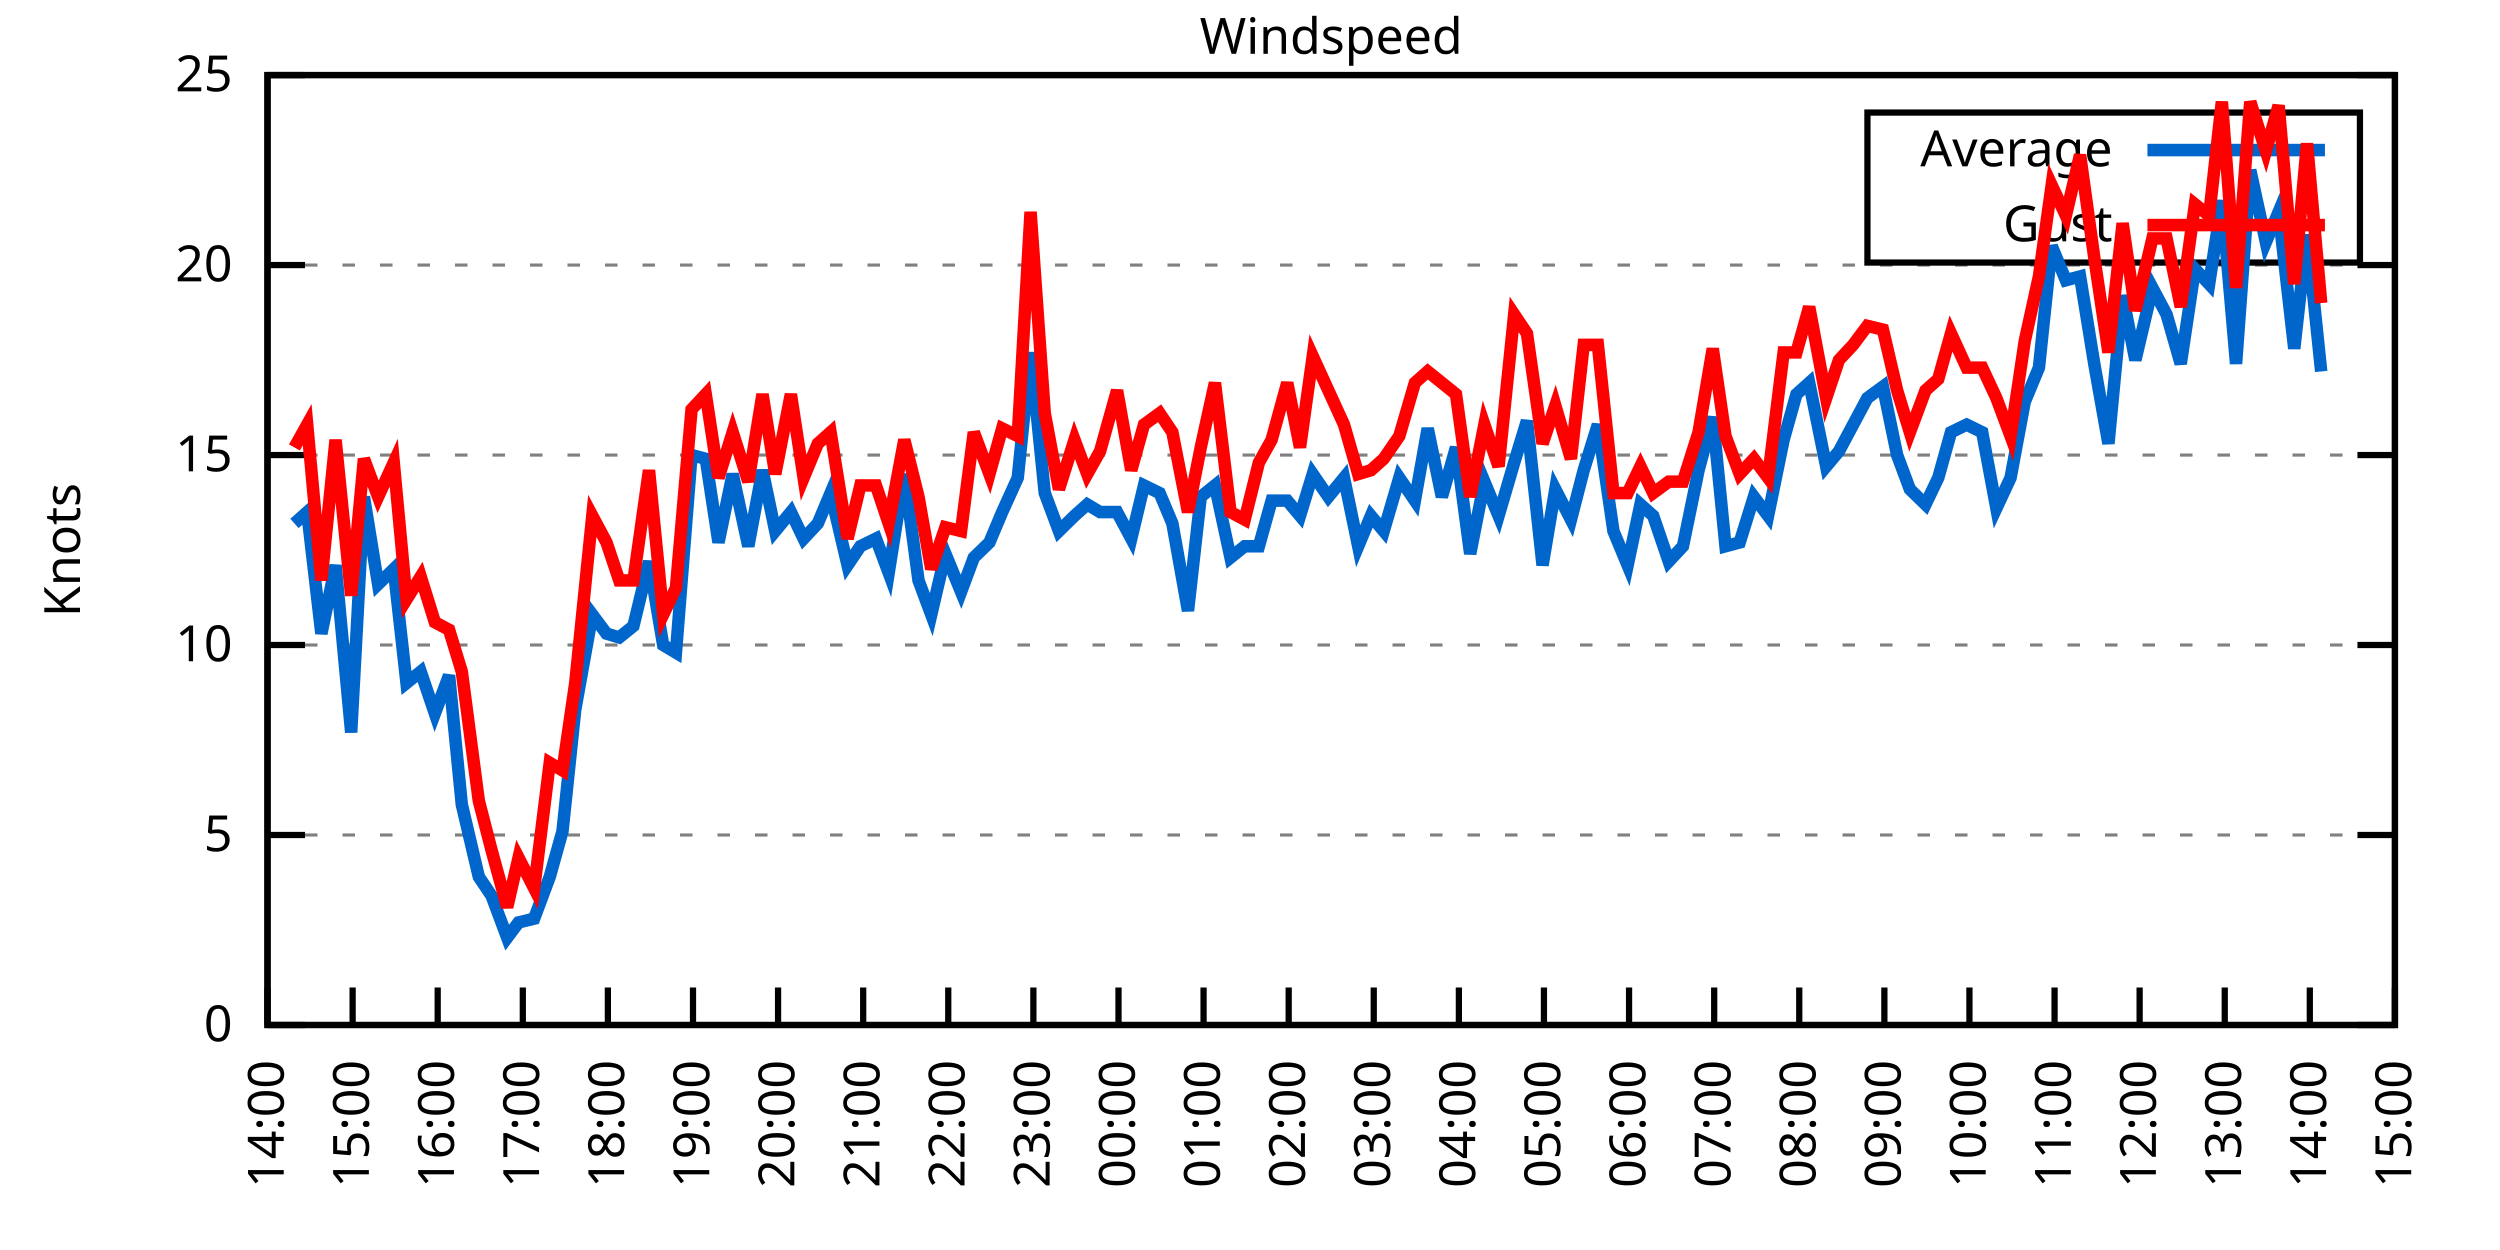
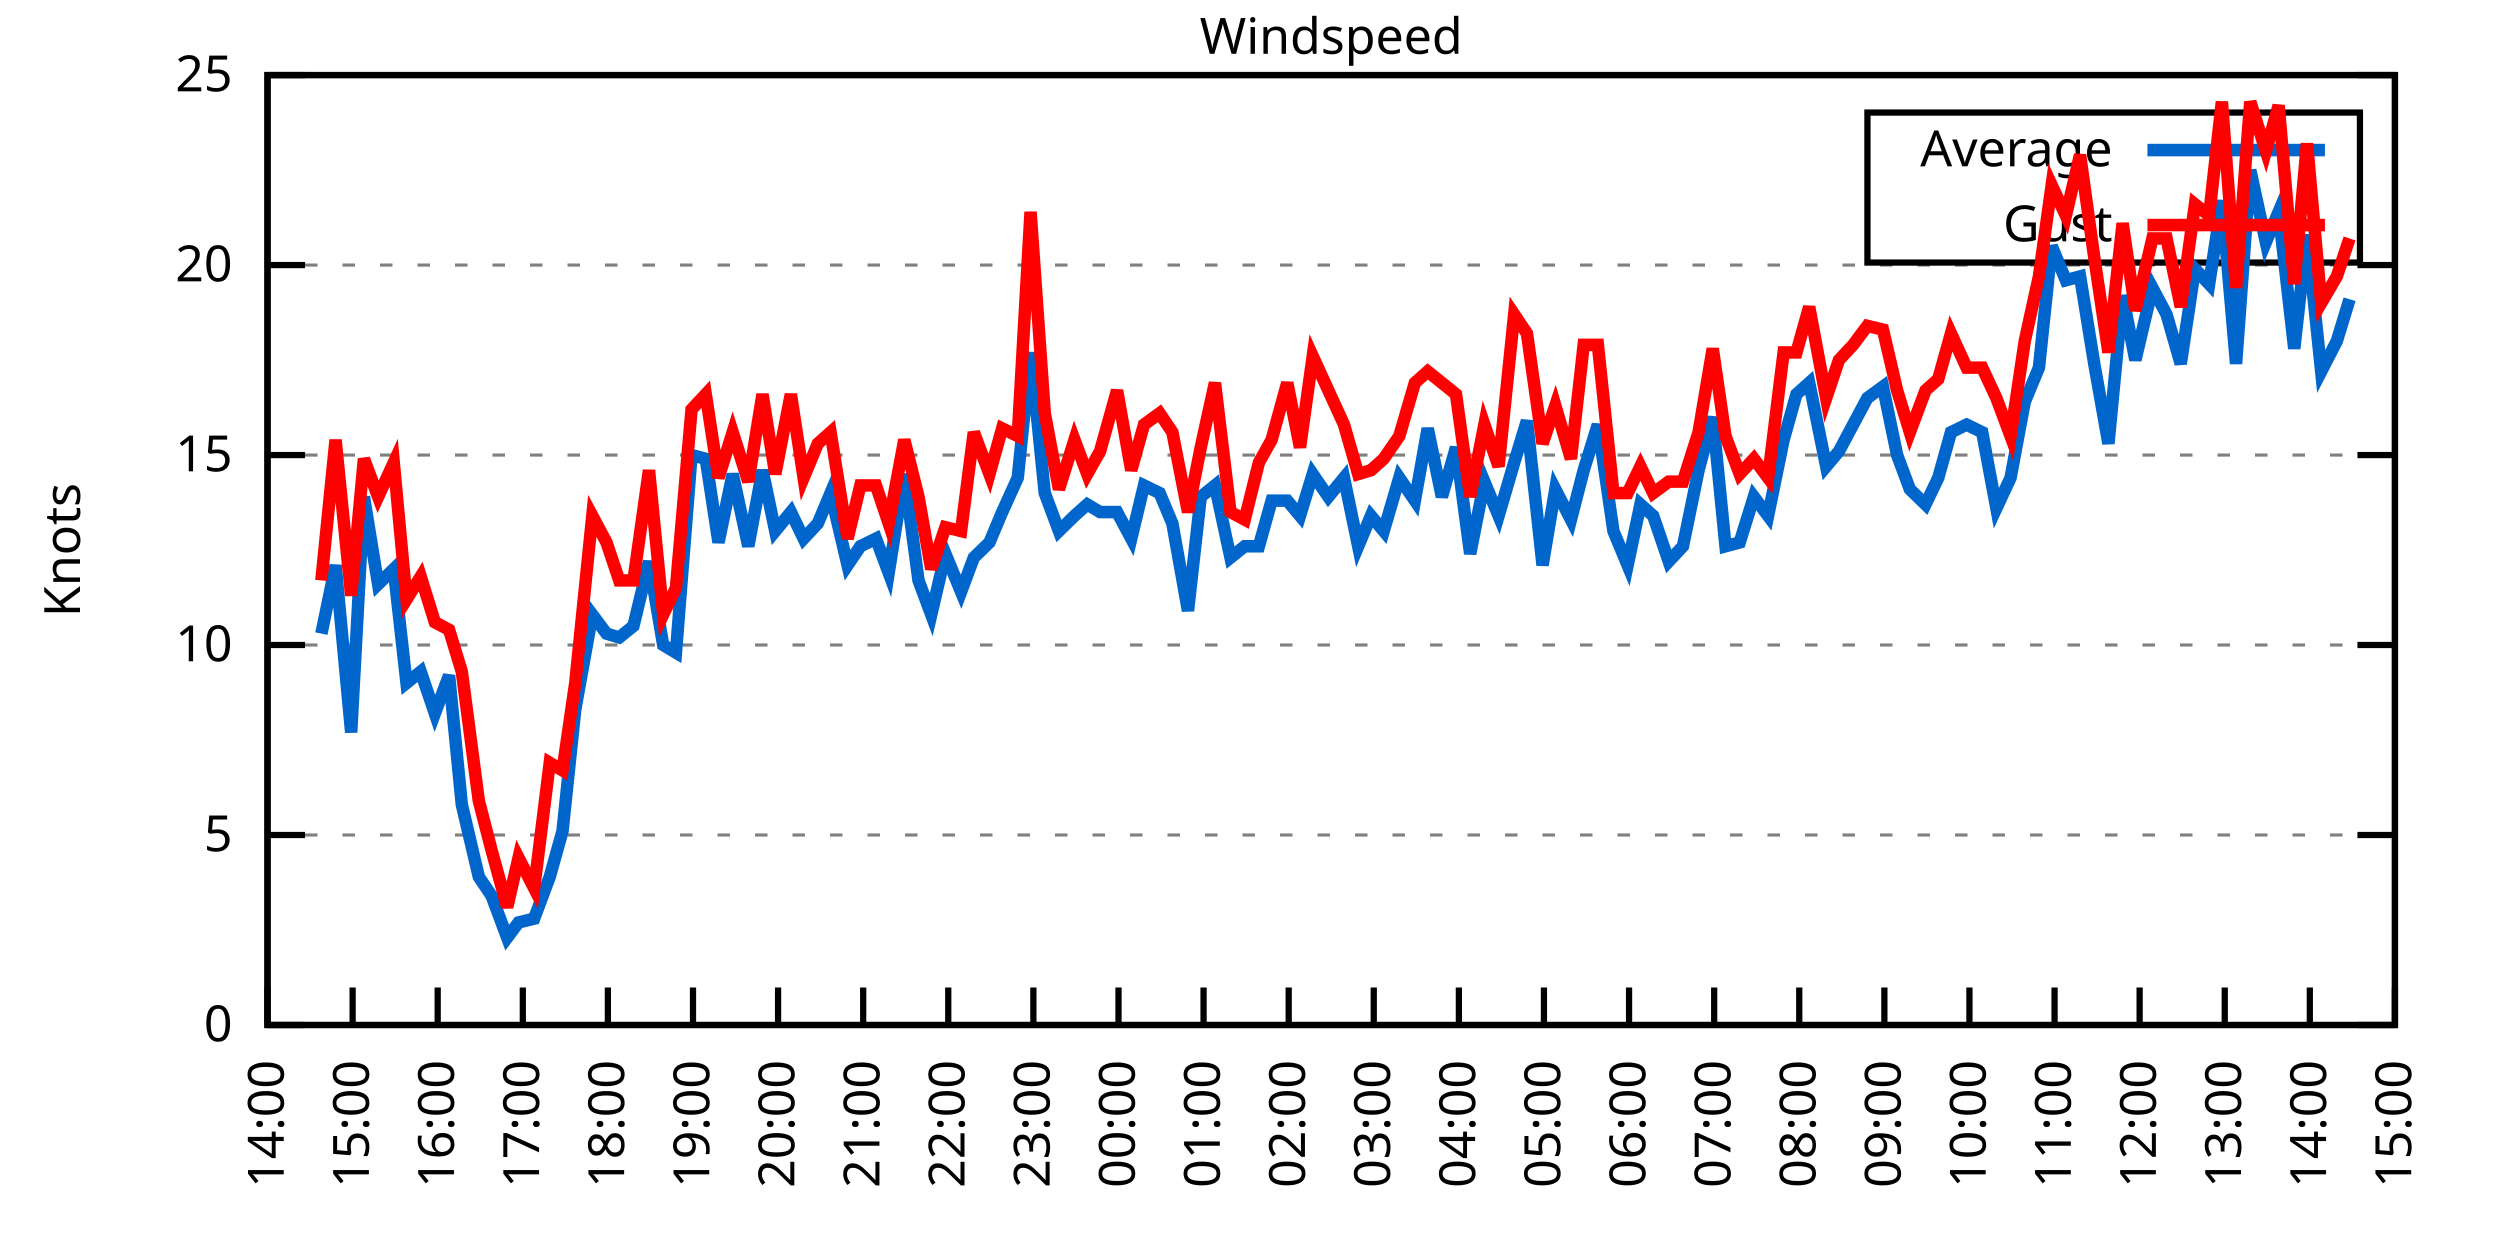
<svg xmlns="http://www.w3.org/2000/svg" xmlns:xlink="http://www.w3.org/1999/xlink" width="400" height="200" viewBox="0 0 400 200">
  <g id="gnuplot_canvas">
    <rect x="0" y="0" width="400" height="200" fill="none" />
    <defs>
      <circle id="gpDot" r="0.5" stroke-width="0.5" stroke="currentColor" />
      <path id="gpPt0" stroke-width="0.333" stroke="currentColor" d="M-1,0 h2 M0,-1 v2" />
      <path id="gpPt1" stroke-width="0.333" stroke="currentColor" d="M-1,-1 L1,1 M1,-1 L-1,1" />
      <path id="gpPt2" stroke-width="0.333" stroke="currentColor" d="M-1,0 L1,0 M0,-1 L0,1 M-1,-1 L1,1 M-1,1 L1,-1" />
      <rect id="gpPt3" stroke-width="0.333" stroke="currentColor" x="-1" y="-1" width="2" height="2" />
      <rect id="gpPt4" stroke-width="0.333" stroke="currentColor" fill="currentColor" x="-1" y="-1" width="2" height="2" />
      <circle id="gpPt5" stroke-width="0.333" stroke="currentColor" cx="0" cy="0" r="1" />
      <use xlink:href="#gpPt5" id="gpPt6" fill="currentColor" stroke="none" />
      <path id="gpPt7" stroke-width="0.333" stroke="currentColor" d="M0,-1.33 L-1.33,0.67 L1.33,0.67 z" />
      <use xlink:href="#gpPt7" id="gpPt8" fill="currentColor" stroke="none" />
      <use xlink:href="#gpPt7" id="gpPt9" stroke="currentColor" transform="rotate(180)" />
      <use xlink:href="#gpPt9" id="gpPt10" fill="currentColor" stroke="none" />
      <use xlink:href="#gpPt3" id="gpPt11" stroke="currentColor" transform="rotate(45)" />
      <use xlink:href="#gpPt11" id="gpPt12" fill="currentColor" stroke="none" />
      <path id="gpPt13" stroke-width="0.333" stroke="currentColor" d="M0,1.330 L1.265,0.411 L0.782,-1.067 L-0.782,-1.076 L-1.265,0.411 z" />
      <use xlink:href="#gpPt13" id="gpPt14" fill="currentColor" stroke="none" />
      <filter id="textbox" filterUnits="objectBoundingBox" x="0" y="0" height="1" width="1">
        <feFlood flood-color="white" flood-opacity="1" result="bgnd" />
        <feComposite in="SourceGraphic" in2="bgnd" operator="atop" />
      </filter>
      <filter id="greybox" filterUnits="objectBoundingBox" x="0" y="0" height="1" width="1">
        <feFlood flood-color="lightgrey" flood-opacity="1" result="grey" />
        <feComposite in="SourceGraphic" in2="grey" operator="atop" />
      </filter>
    </defs>
    <g fill="none" color="white" stroke="currentColor" stroke-width="1.00" stroke-linecap="butt" stroke-linejoin="miter">
</g>
    <g fill="none" color="black" stroke="currentColor" stroke-width="1.00" stroke-linecap="butt" stroke-linejoin="miter">
      <g stroke="none" shape-rendering="crispEdges">
        <polygon fill="rgb(255, 255, 255)" points="42.80,164.00 383.18,164.00 383.18,12.02 42.80,12.02 " />
      </g>
    </g>
    <g fill="none" color="black" stroke="currentColor" stroke-width="1.00" stroke-linecap="butt" stroke-linejoin="miter">
</g>
    <g fill="none" color="black" stroke="black" stroke-width="0.50" stroke-linecap="butt" stroke-linejoin="miter">
</g>
    <g fill="none" color="gray" stroke="currentColor" stroke-width="0.50" stroke-linecap="butt" stroke-linejoin="miter">
      <path stroke="gray" stroke-dasharray="2,4" class="gridline" d="M42.80,164.00 L383.19,164.00  " />
    </g>
    <g fill="none" color="gray" stroke="gray" stroke-width="1.00" stroke-linecap="butt" stroke-linejoin="miter">
</g>
    <g fill="none" color="black" stroke="currentColor" stroke-width="1.00" stroke-linecap="butt" stroke-linejoin="miter">
      <path stroke="black" d="M42.80,164.00 L48.80,164.00 M383.19,164.00 L377.19,164.00  " />
      <g transform="translate(37.20,166.60)" stroke="none" fill="black" font-family="Sans" font-size="8.00" text-anchor="end">
        <text>
          <tspan font-family="Sans"> 0</tspan>
        </text>
      </g>
    </g>
    <g fill="none" color="black" stroke="currentColor" stroke-width="1.00" stroke-linecap="butt" stroke-linejoin="miter">
</g>
    <g fill="none" color="black" stroke="black" stroke-width="0.50" stroke-linecap="butt" stroke-linejoin="miter">
</g>
    <g fill="none" color="gray" stroke="currentColor" stroke-width="0.50" stroke-linecap="butt" stroke-linejoin="miter">
      <path stroke="gray" stroke-dasharray="2,4" class="gridline" d="M42.80,133.60 L383.19,133.60  " />
    </g>
    <g fill="none" color="gray" stroke="gray" stroke-width="1.00" stroke-linecap="butt" stroke-linejoin="miter">
</g>
    <g fill="none" color="black" stroke="currentColor" stroke-width="1.00" stroke-linecap="butt" stroke-linejoin="miter">
      <path stroke="black" d="M42.80,133.60 L48.80,133.60 M383.19,133.60 L377.19,133.60  " />
      <g transform="translate(37.20,136.20)" stroke="none" fill="black" font-family="Sans" font-size="8.00" text-anchor="end">
        <text>
          <tspan font-family="Sans"> 5</tspan>
        </text>
      </g>
    </g>
    <g fill="none" color="black" stroke="currentColor" stroke-width="1.00" stroke-linecap="butt" stroke-linejoin="miter">
</g>
    <g fill="none" color="black" stroke="black" stroke-width="0.50" stroke-linecap="butt" stroke-linejoin="miter">
</g>
    <g fill="none" color="gray" stroke="currentColor" stroke-width="0.50" stroke-linecap="butt" stroke-linejoin="miter">
      <path stroke="gray" stroke-dasharray="2,4" class="gridline" d="M42.80,103.20 L383.19,103.20  " />
    </g>
    <g fill="none" color="gray" stroke="gray" stroke-width="1.00" stroke-linecap="butt" stroke-linejoin="miter">
</g>
    <g fill="none" color="black" stroke="currentColor" stroke-width="1.00" stroke-linecap="butt" stroke-linejoin="miter">
      <path stroke="black" d="M42.80,103.20 L48.80,103.20 M383.19,103.20 L377.19,103.20  " />
      <g transform="translate(37.20,105.80)" stroke="none" fill="black" font-family="Sans" font-size="8.00" text-anchor="end">
        <text>
          <tspan font-family="Sans"> 10</tspan>
        </text>
      </g>
    </g>
    <g fill="none" color="black" stroke="currentColor" stroke-width="1.00" stroke-linecap="butt" stroke-linejoin="miter">
</g>
    <g fill="none" color="black" stroke="black" stroke-width="0.50" stroke-linecap="butt" stroke-linejoin="miter">
</g>
    <g fill="none" color="gray" stroke="currentColor" stroke-width="0.50" stroke-linecap="butt" stroke-linejoin="miter">
      <path stroke="gray" stroke-dasharray="2,4" class="gridline" d="M42.80,72.81 L383.19,72.81  " />
    </g>
    <g fill="none" color="gray" stroke="gray" stroke-width="1.00" stroke-linecap="butt" stroke-linejoin="miter">
</g>
    <g fill="none" color="black" stroke="currentColor" stroke-width="1.00" stroke-linecap="butt" stroke-linejoin="miter">
      <path stroke="black" d="M42.80,72.81 L48.80,72.81 M383.19,72.81 L377.19,72.81  " />
      <g transform="translate(37.20,75.41)" stroke="none" fill="black" font-family="Sans" font-size="8.00" text-anchor="end">
        <text>
          <tspan font-family="Sans"> 15</tspan>
        </text>
      </g>
    </g>
    <g fill="none" color="black" stroke="currentColor" stroke-width="1.00" stroke-linecap="butt" stroke-linejoin="miter">
</g>
    <g fill="none" color="black" stroke="black" stroke-width="0.50" stroke-linecap="butt" stroke-linejoin="miter">
</g>
    <g fill="none" color="gray" stroke="currentColor" stroke-width="0.50" stroke-linecap="butt" stroke-linejoin="miter">
      <path stroke="gray" stroke-dasharray="2,4" class="gridline" d="M42.80,42.41 L383.19,42.41  " />
    </g>
    <g fill="none" color="gray" stroke="gray" stroke-width="1.00" stroke-linecap="butt" stroke-linejoin="miter">
</g>
    <g fill="none" color="black" stroke="currentColor" stroke-width="1.00" stroke-linecap="butt" stroke-linejoin="miter">
      <path stroke="black" d="M42.80,42.41 L48.80,42.41 M383.19,42.41 L377.19,42.41  " />
      <g transform="translate(37.20,45.01)" stroke="none" fill="black" font-family="Sans" font-size="8.00" text-anchor="end">
        <text>
          <tspan font-family="Sans"> 20</tspan>
        </text>
      </g>
    </g>
    <g fill="none" color="black" stroke="currentColor" stroke-width="1.00" stroke-linecap="butt" stroke-linejoin="miter">
</g>
    <g fill="none" color="black" stroke="black" stroke-width="0.50" stroke-linecap="butt" stroke-linejoin="miter">
</g>
    <g fill="none" color="gray" stroke="currentColor" stroke-width="0.50" stroke-linecap="butt" stroke-linejoin="miter">
      <path stroke="gray" stroke-dasharray="2,4" class="gridline" d="M42.80,12.01 L383.19,12.01  " />
    </g>
    <g fill="none" color="gray" stroke="gray" stroke-width="1.00" stroke-linecap="butt" stroke-linejoin="miter">
</g>
    <g fill="none" color="black" stroke="currentColor" stroke-width="1.00" stroke-linecap="butt" stroke-linejoin="miter">
      <path stroke="black" d="M42.80,12.01 L48.80,12.01 M383.19,12.01 L377.19,12.01  " />
      <g transform="translate(37.20,14.61)" stroke="none" fill="black" font-family="Sans" font-size="8.00" text-anchor="end">
        <text>
          <tspan font-family="Sans"> 25</tspan>
        </text>
      </g>
    </g>
    <g fill="none" color="black" stroke="currentColor" stroke-width="1.00" stroke-linecap="butt" stroke-linejoin="miter">
      <path stroke="black" d="M42.80,164.00 L42.80,158.00  " />
      <g transform="translate(45.40,169.60) rotate(270.00)" stroke="none" fill="black" font-family="Sans" font-size="8.00" text-anchor="end">
        <text>
          <tspan font-family="Sans">14:00</tspan>
        </text>
      </g>
    </g>
    <g fill="none" color="black" stroke="currentColor" stroke-width="1.00" stroke-linecap="butt" stroke-linejoin="miter">
      <path stroke="black" d="M56.42,164.00 L56.42,158.00  " />
      <g transform="translate(59.02,169.60) rotate(270.00)" stroke="none" fill="black" font-family="Sans" font-size="8.00" text-anchor="end">
        <text>
          <tspan font-family="Sans">15:00</tspan>
        </text>
      </g>
    </g>
    <g fill="none" color="black" stroke="currentColor" stroke-width="1.00" stroke-linecap="butt" stroke-linejoin="miter">
      <path stroke="black" d="M70.03,164.00 L70.03,158.00  " />
      <g transform="translate(72.63,169.60) rotate(270.00)" stroke="none" fill="black" font-family="Sans" font-size="8.00" text-anchor="end">
        <text>
          <tspan font-family="Sans">16:00</tspan>
        </text>
      </g>
    </g>
    <g fill="none" color="black" stroke="currentColor" stroke-width="1.00" stroke-linecap="butt" stroke-linejoin="miter">
      <path stroke="black" d="M83.65,164.00 L83.65,158.00  " />
      <g transform="translate(86.25,169.60) rotate(270.00)" stroke="none" fill="black" font-family="Sans" font-size="8.00" text-anchor="end">
        <text>
          <tspan font-family="Sans">17:00</tspan>
        </text>
      </g>
    </g>
    <g fill="none" color="black" stroke="currentColor" stroke-width="1.00" stroke-linecap="butt" stroke-linejoin="miter">
      <path stroke="black" d="M97.26,164.00 L97.26,158.00  " />
      <g transform="translate(99.86,169.60) rotate(270.00)" stroke="none" fill="black" font-family="Sans" font-size="8.00" text-anchor="end">
        <text>
          <tspan font-family="Sans">18:00</tspan>
        </text>
      </g>
    </g>
    <g fill="none" color="black" stroke="currentColor" stroke-width="1.00" stroke-linecap="butt" stroke-linejoin="miter">
      <path stroke="black" d="M110.88,164.00 L110.88,158.00  " />
      <g transform="translate(113.48,169.60) rotate(270.00)" stroke="none" fill="black" font-family="Sans" font-size="8.00" text-anchor="end">
        <text>
          <tspan font-family="Sans">19:00</tspan>
        </text>
      </g>
    </g>
    <g fill="none" color="black" stroke="currentColor" stroke-width="1.00" stroke-linecap="butt" stroke-linejoin="miter">
      <path stroke="black" d="M124.49,164.00 L124.49,158.00  " />
      <g transform="translate(127.09,169.60) rotate(270.00)" stroke="none" fill="black" font-family="Sans" font-size="8.00" text-anchor="end">
        <text>
          <tspan font-family="Sans">20:00</tspan>
        </text>
      </g>
    </g>
    <g fill="none" color="black" stroke="currentColor" stroke-width="1.00" stroke-linecap="butt" stroke-linejoin="miter">
      <path stroke="black" d="M138.11,164.00 L138.11,158.00  " />
      <g transform="translate(140.71,169.60) rotate(270.00)" stroke="none" fill="black" font-family="Sans" font-size="8.00" text-anchor="end">
        <text>
          <tspan font-family="Sans">21:00</tspan>
        </text>
      </g>
    </g>
    <g fill="none" color="black" stroke="currentColor" stroke-width="1.00" stroke-linecap="butt" stroke-linejoin="miter">
      <path stroke="black" d="M151.72,164.00 L151.72,158.00  " />
      <g transform="translate(154.32,169.60) rotate(270.00)" stroke="none" fill="black" font-family="Sans" font-size="8.00" text-anchor="end">
        <text>
          <tspan font-family="Sans">22:00</tspan>
        </text>
      </g>
    </g>
    <g fill="none" color="black" stroke="currentColor" stroke-width="1.00" stroke-linecap="butt" stroke-linejoin="miter">
      <path stroke="black" d="M165.34,164.00 L165.34,158.00  " />
      <g transform="translate(167.94,169.60) rotate(270.00)" stroke="none" fill="black" font-family="Sans" font-size="8.00" text-anchor="end">
        <text>
          <tspan font-family="Sans">23:00</tspan>
        </text>
      </g>
    </g>
    <g fill="none" color="black" stroke="currentColor" stroke-width="1.00" stroke-linecap="butt" stroke-linejoin="miter">
      <path stroke="black" d="M178.96,164.00 L178.96,158.00  " />
      <g transform="translate(181.56,169.60) rotate(270.00)" stroke="none" fill="black" font-family="Sans" font-size="8.00" text-anchor="end">
        <text>
          <tspan font-family="Sans">00:00</tspan>
        </text>
      </g>
    </g>
    <g fill="none" color="black" stroke="currentColor" stroke-width="1.00" stroke-linecap="butt" stroke-linejoin="miter">
      <path stroke="black" d="M192.57,164.00 L192.57,158.00  " />
      <g transform="translate(195.17,169.60) rotate(270.00)" stroke="none" fill="black" font-family="Sans" font-size="8.00" text-anchor="end">
        <text>
          <tspan font-family="Sans">01:00</tspan>
        </text>
      </g>
    </g>
    <g fill="none" color="black" stroke="currentColor" stroke-width="1.00" stroke-linecap="butt" stroke-linejoin="miter">
      <path stroke="black" d="M206.19,164.00 L206.19,158.00  " />
      <g transform="translate(208.79,169.60) rotate(270.00)" stroke="none" fill="black" font-family="Sans" font-size="8.00" text-anchor="end">
        <text>
          <tspan font-family="Sans">02:00</tspan>
        </text>
      </g>
    </g>
    <g fill="none" color="black" stroke="currentColor" stroke-width="1.00" stroke-linecap="butt" stroke-linejoin="miter">
      <path stroke="black" d="M219.80,164.00 L219.80,158.00  " />
      <g transform="translate(222.40,169.60) rotate(270.00)" stroke="none" fill="black" font-family="Sans" font-size="8.00" text-anchor="end">
        <text>
          <tspan font-family="Sans">03:00</tspan>
        </text>
      </g>
    </g>
    <g fill="none" color="black" stroke="currentColor" stroke-width="1.00" stroke-linecap="butt" stroke-linejoin="miter">
      <path stroke="black" d="M233.42,164.00 L233.42,158.00  " />
      <g transform="translate(236.02,169.60) rotate(270.00)" stroke="none" fill="black" font-family="Sans" font-size="8.00" text-anchor="end">
        <text>
          <tspan font-family="Sans">04:00</tspan>
        </text>
      </g>
    </g>
    <g fill="none" color="black" stroke="currentColor" stroke-width="1.00" stroke-linecap="butt" stroke-linejoin="miter">
      <path stroke="black" d="M247.03,164.00 L247.03,158.00  " />
      <g transform="translate(249.63,169.60) rotate(270.00)" stroke="none" fill="black" font-family="Sans" font-size="8.00" text-anchor="end">
        <text>
          <tspan font-family="Sans">05:00</tspan>
        </text>
      </g>
    </g>
    <g fill="none" color="black" stroke="currentColor" stroke-width="1.00" stroke-linecap="butt" stroke-linejoin="miter">
      <path stroke="black" d="M260.65,164.00 L260.65,158.00  " />
      <g transform="translate(263.25,169.60) rotate(270.00)" stroke="none" fill="black" font-family="Sans" font-size="8.00" text-anchor="end">
        <text>
          <tspan font-family="Sans">06:00</tspan>
        </text>
      </g>
    </g>
    <g fill="none" color="black" stroke="currentColor" stroke-width="1.00" stroke-linecap="butt" stroke-linejoin="miter">
      <path stroke="black" d="M274.27,164.00 L274.27,158.00  " />
      <g transform="translate(276.87,169.60) rotate(270.00)" stroke="none" fill="black" font-family="Sans" font-size="8.00" text-anchor="end">
        <text>
          <tspan font-family="Sans">07:00</tspan>
        </text>
      </g>
    </g>
    <g fill="none" color="black" stroke="currentColor" stroke-width="1.00" stroke-linecap="butt" stroke-linejoin="miter">
      <path stroke="black" d="M287.88,164.00 L287.88,158.00  " />
      <g transform="translate(290.48,169.60) rotate(270.00)" stroke="none" fill="black" font-family="Sans" font-size="8.00" text-anchor="end">
        <text>
          <tspan font-family="Sans">08:00</tspan>
        </text>
      </g>
    </g>
    <g fill="none" color="black" stroke="currentColor" stroke-width="1.00" stroke-linecap="butt" stroke-linejoin="miter">
      <path stroke="black" d="M301.50,164.00 L301.50,158.00  " />
      <g transform="translate(304.10,169.60) rotate(270.00)" stroke="none" fill="black" font-family="Sans" font-size="8.00" text-anchor="end">
        <text>
          <tspan font-family="Sans">09:00</tspan>
        </text>
      </g>
    </g>
    <g fill="none" color="black" stroke="currentColor" stroke-width="1.00" stroke-linecap="butt" stroke-linejoin="miter">
      <path stroke="black" d="M315.11,164.00 L315.11,158.00  " />
      <g transform="translate(317.71,169.60) rotate(270.00)" stroke="none" fill="black" font-family="Sans" font-size="8.00" text-anchor="end">
        <text>
          <tspan font-family="Sans">10:00</tspan>
        </text>
      </g>
    </g>
    <g fill="none" color="black" stroke="currentColor" stroke-width="1.00" stroke-linecap="butt" stroke-linejoin="miter">
      <path stroke="black" d="M328.73,164.00 L328.73,158.00  " />
      <g transform="translate(331.33,169.60) rotate(270.00)" stroke="none" fill="black" font-family="Sans" font-size="8.00" text-anchor="end">
        <text>
          <tspan font-family="Sans">11:00</tspan>
        </text>
      </g>
    </g>
    <g fill="none" color="black" stroke="currentColor" stroke-width="1.00" stroke-linecap="butt" stroke-linejoin="miter">
      <path stroke="black" d="M342.34,164.00 L342.34,158.00  " />
      <g transform="translate(344.94,169.60) rotate(270.00)" stroke="none" fill="black" font-family="Sans" font-size="8.00" text-anchor="end">
        <text>
          <tspan font-family="Sans">12:00</tspan>
        </text>
      </g>
    </g>
    <g fill="none" color="black" stroke="currentColor" stroke-width="1.00" stroke-linecap="butt" stroke-linejoin="miter">
      <path stroke="black" d="M355.96,164.00 L355.96,158.00  " />
      <g transform="translate(358.56,169.60) rotate(270.00)" stroke="none" fill="black" font-family="Sans" font-size="8.00" text-anchor="end">
        <text>
          <tspan font-family="Sans">13:00</tspan>
        </text>
      </g>
    </g>
    <g fill="none" color="black" stroke="currentColor" stroke-width="1.00" stroke-linecap="butt" stroke-linejoin="miter">
      <path stroke="black" d="M369.57,164.00 L369.57,158.00  " />
      <g transform="translate(372.17,169.60) rotate(270.00)" stroke="none" fill="black" font-family="Sans" font-size="8.00" text-anchor="end">
        <text>
          <tspan font-family="Sans">14:00</tspan>
        </text>
      </g>
    </g>
    <g fill="none" color="black" stroke="currentColor" stroke-width="1.00" stroke-linecap="butt" stroke-linejoin="miter">
      <path stroke="black" d="M383.19,164.00 L383.19,158.00  " />
      <g transform="translate(385.79,169.60) rotate(270.00)" stroke="none" fill="black" font-family="Sans" font-size="8.00" text-anchor="end">
        <text>
          <tspan font-family="Sans">15:00</tspan>
        </text>
      </g>
    </g>
    <g fill="none" color="black" stroke="currentColor" stroke-width="1.00" stroke-linecap="butt" stroke-linejoin="miter">
</g>
    <g fill="none" color="black" stroke="currentColor" stroke-width="1.00" stroke-linecap="butt" stroke-linejoin="miter">
      <path stroke="black" d="M42.80,12.01 L42.80,164.00 L383.19,164.00 L383.19,12.01 L42.80,12.01 Z  " />
    </g>
    <g fill="none" color="black" stroke="currentColor" stroke-width="1.00" stroke-linecap="butt" stroke-linejoin="miter">
</g>
    <g fill="none" color="black" stroke="currentColor" stroke-width="1.00" stroke-linecap="butt" stroke-linejoin="miter">
      <path stroke="black" d="M298.79,42.01 L298.79,18.01 L377.59,18.01 L377.59,42.01 L298.79,42.01 Z  " />
    </g>
    <g id="Windspeed_plot_1">
      <g fill="none" color="white" stroke="black" stroke-width="2.00" stroke-linecap="butt" stroke-linejoin="miter">
</g>
      <g fill="none" color="black" stroke="currentColor" stroke-width="2.00" stroke-linecap="butt" stroke-linejoin="miter">
        <g transform="translate(337.99,26.61)" stroke="none" fill="black" font-family="Sans" font-size="8.00" text-anchor="end">
          <text>
            <tspan font-family="Sans">Average</tspan>
          </text>
        </g>
      </g>
      <g fill="none" color="black" stroke="currentColor" stroke-width="2.00" stroke-linecap="butt" stroke-linejoin="miter">
-         <path stroke="rgb(  0, 102, 204)" d="M343.59,24.01 L371.99,24.01 M47.11,83.75 L49.15,81.93 L51.42,101.38 L53.69,90.44 L56.19,117.19 L58.23,79.49   L60.50,93.48 L63.00,91.04 L65.04,109.28 L67.31,107.46 L69.58,114.15 L71.85,108.07 L73.89,128.74 L76.61,140.29   L78.65,143.33 L81.15,150.02 L82.97,147.59 L85.46,146.98 L87.96,140.29 L90.00,132.99 L92.04,113.54 L94.77,98.34   L97.04,101.38 L99.08,101.99 L101.35,100.16 L103.84,89.83 L106.11,103.20 L108.15,104.42 L110.65,72.81 L112.92,73.41   L114.96,86.79 L117.23,75.85 L119.73,87.40 L122.00,75.24 L124.04,84.97 L126.54,81.93 L128.58,86.18 L130.85,83.75   L132.89,78.89 L135.61,90.44 L137.66,87.40 L140.15,86.18 L142.19,91.65 L144.69,75.85 L146.96,92.87 L149.00,98.34   L151.27,88.61 L153.77,94.69 L155.81,89.22 L158.31,86.79 L160.35,81.93 L162.84,76.45 L164.89,56.39 L167.16,78.89   L169.43,84.97 L171.92,82.53 L173.96,80.71 L176.01,81.93 L178.73,81.93 L181.00,86.18 L183.04,77.67 L185.54,78.89   L187.58,83.75 L190.08,97.73 L192.12,79.49 L194.39,77.67 L196.88,89.22 L199.15,87.40 L201.42,87.40 L203.46,80.10   L205.96,80.10 L208.00,82.53 L210.04,75.85 L212.54,79.49 L215.04,76.45 L217.31,87.40 L219.35,82.53 L221.39,84.97   L223.89,76.45 L226.38,80.10 L228.43,68.55 L230.70,79.49 L232.96,71.59 L235.23,88.61 L237.50,77.06 L239.77,82.53   L242.27,74.02 L244.31,67.33 L246.81,90.44 L248.85,78.28 L251.35,83.14 L253.39,75.24 L255.66,67.94 L258.15,84.97   L260.42,90.44 L262.47,80.71 L264.51,82.53 L267.00,89.83 L269.27,87.40 L271.77,75.24 L274.04,66.73 L276.08,87.40   L278.35,86.79 L280.62,79.49 L282.89,82.53 L285.38,70.37 L287.43,63.08 L289.47,61.25 L292.19,74.63 L294.23,72.20   L296.50,67.94 L298.77,63.69 L301.27,61.86 L303.54,72.81 L305.58,78.28 L308.08,80.71 L310.12,76.45 L312.16,69.16   L314.66,67.94 L317.15,69.16 L319.42,81.32 L321.69,76.45 L323.96,64.29 L326.23,58.82 L328.27,39.37 L330.54,44.84   L332.81,44.23 L335.08,58.21 L337.35,70.98 L339.62,47.27 L341.66,57.61 L344.39,46.06 L346.65,50.31 L348.92,58.21   L351.19,43.02 L353.46,45.45 L355.50,32.07 L357.77,58.21 L360.04,27.21 L362.54,38.76 L364.58,33.90 L367.08,55.78   L369.12,37.54 L371.39,59.43  " />
+         <path stroke="rgb(  0, 102, 204)" d="M343.59,24.01 L371.99,24.01 M51.42,101.38 L53.69,90.44 L56.19,117.19 L58.23,79.49 L60.50,93.48 L63.00,91.04   L65.04,109.28 L67.31,107.46 L69.58,114.15 L71.85,108.07 L73.89,128.74 L76.61,140.29 L78.65,143.33 L81.15,150.02   L82.97,147.59 L85.46,146.98 L87.96,140.29 L90.00,132.99 L92.04,113.54 L94.77,98.34 L97.04,101.38 L99.08,101.99   L101.35,100.16 L103.84,89.83 L106.11,103.20 L108.15,104.42 L110.65,72.81 L112.92,73.41 L114.96,86.79 L117.23,75.85   L119.73,87.40 L122.00,75.24 L124.04,84.97 L126.54,81.93 L128.58,86.18 L130.85,83.75 L132.89,78.89 L135.61,90.44   L137.66,87.40 L140.15,86.18 L142.19,91.65 L144.69,75.85 L146.96,92.87 L149.00,98.34 L151.27,88.61 L153.77,94.69   L155.81,89.22 L158.31,86.79 L160.35,81.93 L162.84,76.45 L164.89,56.39 L167.16,78.89 L169.43,84.97 L171.92,82.53   L173.96,80.71 L176.01,81.93 L178.73,81.93 L181.00,86.18 L183.04,77.67 L185.54,78.89 L187.58,83.75 L190.08,97.73   L192.12,79.49 L194.39,77.67 L196.88,89.22 L199.15,87.40 L201.42,87.40 L203.46,80.10 L205.96,80.10 L208.00,82.53   L210.04,75.85 L212.54,79.49 L215.04,76.45 L217.31,87.40 L219.35,82.53 L221.39,84.97 L223.89,76.45 L226.38,80.10   L228.43,68.55 L230.70,79.49 L232.96,71.59 L235.23,88.61 L237.50,77.06 L239.77,82.53 L242.27,74.02 L244.31,67.33   L246.81,90.44 L248.85,78.28 L251.35,83.14 L253.39,75.24 L255.66,67.94 L258.15,84.97 L260.42,90.44 L262.47,80.71   L264.51,82.53 L267.00,89.83 L269.27,87.40 L271.77,75.24 L274.04,66.73 L276.08,87.40 L278.35,86.79 L280.62,79.49   L282.89,82.53 L285.38,70.37 L287.43,63.08 L289.47,61.25 L292.19,74.63 L294.23,72.20 L296.50,67.94 L298.77,63.69   L301.27,61.86 L303.54,72.81 L305.58,78.28 L308.08,80.71 L310.12,76.45 L312.16,69.16 L314.66,67.94 L317.15,69.16   L319.42,81.32 L321.69,76.45 L323.96,64.29 L326.23,58.82 L328.27,39.37 L330.54,44.84 L332.81,44.23 L335.08,58.21   L337.35,70.98 L339.62,47.27 L341.66,57.61 L344.39,46.06 L346.65,50.31 L348.92,58.21 L351.19,43.02 L353.46,45.45   L355.50,32.07 L357.77,58.21 L360.04,27.21 L362.54,38.76 L364.58,33.90 L367.08,55.78 L369.12,37.54 L371.39,59.43   L373.89,54.57 L375.93,47.88  " />
      </g>
    </g>
    <g id="Windspeed_plot_2">
      <g fill="none" color="black" stroke="currentColor" stroke-width="2.00" stroke-linecap="butt" stroke-linejoin="miter">
        <g transform="translate(337.99,38.61)" stroke="none" fill="black" font-family="Sans" font-size="8.00" text-anchor="end">
          <text>
            <tspan font-family="Sans">Gust</tspan>
          </text>
        </g>
      </g>
      <g fill="none" color="black" stroke="currentColor" stroke-width="2.00" stroke-linecap="butt" stroke-linejoin="miter">
-         <path stroke="rgb(255,   0,   0)" d="M343.59,36.01 L371.99,36.01 M47.11,71.59 L49.15,67.94 L51.42,92.87 L53.69,70.37 L56.19,95.30 L58.23,73.41   L60.50,79.49 L63.00,74.02 L65.04,95.91 L67.31,92.26 L69.58,99.56 L71.85,100.77 L73.89,107.46 L76.61,128.13   L78.65,136.03 L81.15,145.15 L82.97,137.25 L85.46,142.11 L87.96,122.05 L90.00,123.27 L92.04,109.28 L94.77,82.53   L97.04,86.79 L99.08,92.87 L101.35,92.87 L103.84,75.24 L106.11,98.34 L108.15,94.08 L110.65,65.51 L112.92,63.08   L114.96,76.45 L117.23,69.16 L119.73,77.06 L122.00,63.08 L124.04,75.85 L126.54,63.08 L128.58,76.45 L130.85,70.98   L132.89,69.16 L135.61,86.18 L137.66,77.67 L140.15,77.67 L142.19,83.75 L144.69,70.37 L146.96,79.49 L149.00,91.04   L151.27,84.36 L153.77,84.97 L155.81,69.16 L158.31,75.85 L160.35,68.55 L162.84,69.77 L164.89,33.90 L167.16,66.12   L169.43,78.28 L171.92,70.37 L173.96,75.85 L176.01,72.20 L178.73,62.47 L181.00,75.24 L183.04,67.94 L185.54,66.12   L187.58,69.16 L190.08,81.93 L192.12,71.59 L194.39,61.25 L196.88,81.93 L199.15,83.14 L201.42,74.02 L203.46,70.37   L205.96,61.25 L208.00,71.59 L210.04,57.00 L212.54,62.47 L215.04,67.94 L217.31,75.85 L219.35,75.24 L221.39,73.41   L223.89,69.77 L226.38,61.25 L228.43,59.43 L230.70,61.25 L232.96,63.08 L235.23,79.49 L237.50,67.94 L239.77,74.63   L242.27,50.31 L244.31,53.35 L246.81,70.98 L248.85,64.90 L251.35,73.41 L253.39,55.18 L255.66,55.18 L258.15,78.89   L260.42,78.89 L262.47,74.63 L264.51,78.89 L267.00,77.06 L269.27,77.06 L271.77,69.16 L274.04,55.78 L276.08,69.77   L278.35,75.85 L280.62,73.41 L282.89,76.45 L285.38,56.39 L287.43,56.39 L289.47,49.10 L292.19,63.69 L294.23,57.61   L296.50,55.18 L298.77,52.14 L301.27,52.74 L303.54,62.47 L305.58,69.16 L308.08,62.47 L310.12,60.65 L312.16,53.35   L314.66,58.82 L317.15,58.82 L319.42,63.69 L321.69,69.77 L323.96,54.57 L326.23,44.23 L328.27,29.64 L330.54,34.50   L332.81,24.78 L335.08,41.19 L337.35,56.39 L339.62,35.72 L341.66,49.70 L344.39,38.15 L346.65,38.15 L348.92,49.10   L351.19,32.68 L353.46,34.50 L355.50,16.27 L357.77,46.06 L360.04,16.27 L362.54,24.17 L364.58,16.87 L367.08,45.45   L369.12,22.95 L371.39,48.49  " />
+         <path stroke="rgb(255,   0,   0)" d="M343.59,36.01 L371.99,36.01 M51.42,92.87 L53.69,70.37 L56.19,95.30 L58.23,73.41 L60.50,79.49 L63.00,74.02   L65.04,95.91 L67.31,92.26 L69.58,99.56 L71.85,100.77 L73.89,107.46 L76.61,128.13 L78.65,136.03 L81.15,145.15   L82.97,137.25 L85.46,142.11 L87.96,122.05 L90.00,123.27 L92.04,109.28 L94.77,82.53 L97.04,86.79 L99.08,92.87   L101.35,92.87 L103.84,75.24 L106.11,98.34 L108.15,94.08 L110.65,65.51 L112.92,63.08 L114.96,76.45 L117.23,69.16   L119.73,77.06 L122.00,63.08 L124.04,75.85 L126.54,63.08 L128.58,76.45 L130.85,70.98 L132.89,69.16 L135.61,86.18   L137.66,77.67 L140.15,77.67 L142.19,83.75 L144.69,70.37 L146.96,79.49 L149.00,91.04 L151.27,84.36 L153.77,84.97   L155.81,69.16 L158.31,75.85 L160.35,68.55 L162.84,69.77 L164.89,33.90 L167.16,66.12 L169.43,78.28 L171.92,70.37   L173.96,75.85 L176.01,72.20 L178.73,62.47 L181.00,75.24 L183.04,67.94 L185.54,66.12 L187.58,69.16 L190.08,81.93   L192.12,71.59 L194.39,61.25 L196.88,81.93 L199.15,83.14 L201.42,74.02 L203.46,70.37 L205.96,61.25 L208.00,71.59   L210.04,57.00 L212.54,62.47 L215.04,67.94 L217.31,75.85 L219.35,75.24 L221.39,73.41 L223.89,69.77 L226.38,61.25   L228.43,59.43 L230.70,61.25 L232.96,63.08 L235.23,79.49 L237.50,67.94 L239.77,74.63 L242.27,50.31 L244.31,53.35   L246.81,70.98 L248.85,64.90 L251.35,73.41 L253.39,55.18 L255.66,55.18 L258.15,78.89 L260.42,78.89 L262.47,74.63   L264.51,78.89 L267.00,77.06 L269.27,77.06 L271.77,69.16 L274.04,55.78 L276.08,69.77 L278.35,75.85 L280.62,73.41   L282.89,76.45 L285.38,56.39 L287.43,56.39 L289.47,49.10 L292.19,63.69 L294.23,57.61 L296.50,55.18 L298.77,52.14   L301.27,52.74 L303.54,62.47 L305.58,69.16 L308.08,62.47 L310.12,60.65 L312.16,53.35 L314.66,58.82 L317.15,58.82   L319.42,63.69 L321.69,69.77 L323.96,54.57 L326.23,44.23 L328.27,29.64 L330.54,34.50 L332.81,24.78 L335.08,41.19   L337.35,56.39 L339.62,35.72 L341.66,49.70 L344.39,38.15 L346.65,38.15 L348.92,49.10 L351.19,32.68 L353.46,34.50   L355.50,16.27 L357.77,46.06 L360.04,16.27 L362.54,24.17 L364.58,16.87 L367.08,45.45 L369.12,22.95 L371.39,48.49   L373.89,44.23 L375.93,38.15  " />
      </g>
    </g>
    <g fill="none" color="black" stroke="currentColor" stroke-width="2.00" stroke-linecap="butt" stroke-linejoin="miter">
</g>
    <g fill="none" color="black" stroke="black" stroke-width="1.00" stroke-linecap="butt" stroke-linejoin="miter">
</g>
    <g fill="none" color="black" stroke="currentColor" stroke-width="1.00" stroke-linecap="butt" stroke-linejoin="miter">
      <path stroke="black" d="M42.80,12.01 L42.80,164.00 L383.19,164.00 L383.19,12.01 L42.80,12.01 Z  " />
      <g transform="translate(12.80,88.01) rotate(270.00)" stroke="none" fill="black" font-family="Sans" font-size="8.00" text-anchor="middle">
        <text>
          <tspan font-family="Sans">Knots</tspan>
        </text>
      </g>
    </g>
    <g fill="none" color="black" stroke="currentColor" stroke-width="1.00" stroke-linecap="butt" stroke-linejoin="miter">
</g>
    <g fill="none" color="black" stroke="currentColor" stroke-width="1.00" stroke-linecap="butt" stroke-linejoin="miter">
      <g transform="translate(212.99,8.61)" stroke="none" fill="black" font-family="Sans" font-size="8.00" text-anchor="middle">
        <text>
          <tspan font-family="Sans">Windspeed</tspan>
        </text>
      </g>
    </g>
    <g fill="none" color="black" stroke="currentColor" stroke-width="1.00" stroke-linecap="butt" stroke-linejoin="miter">
</g>
  </g>
</svg>
